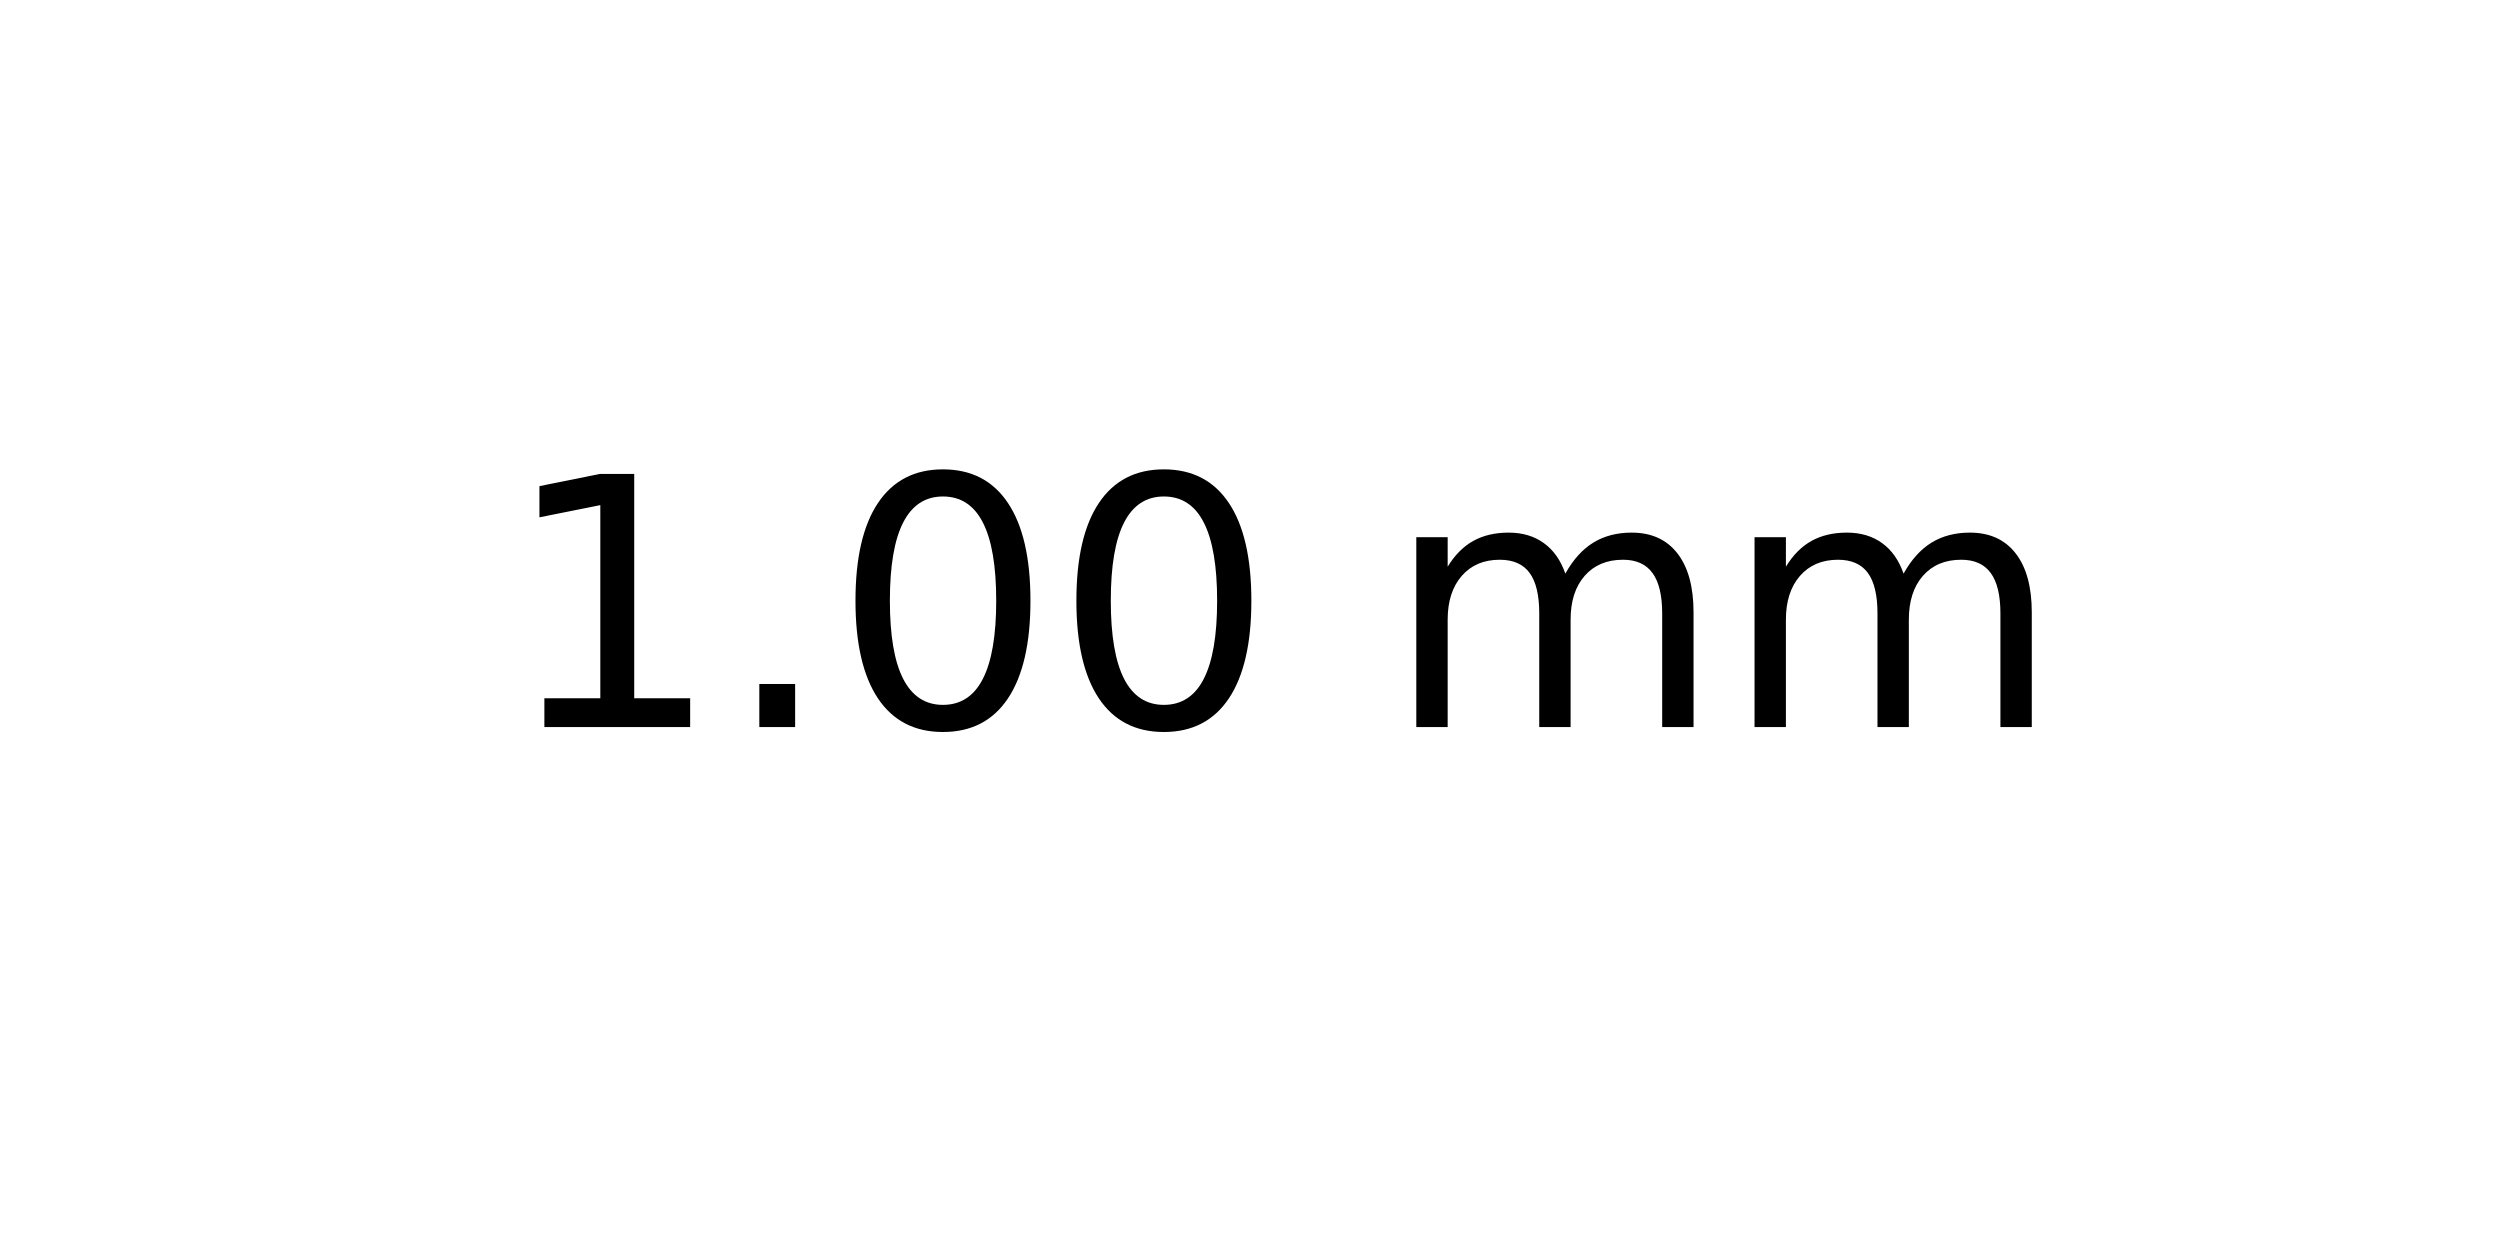
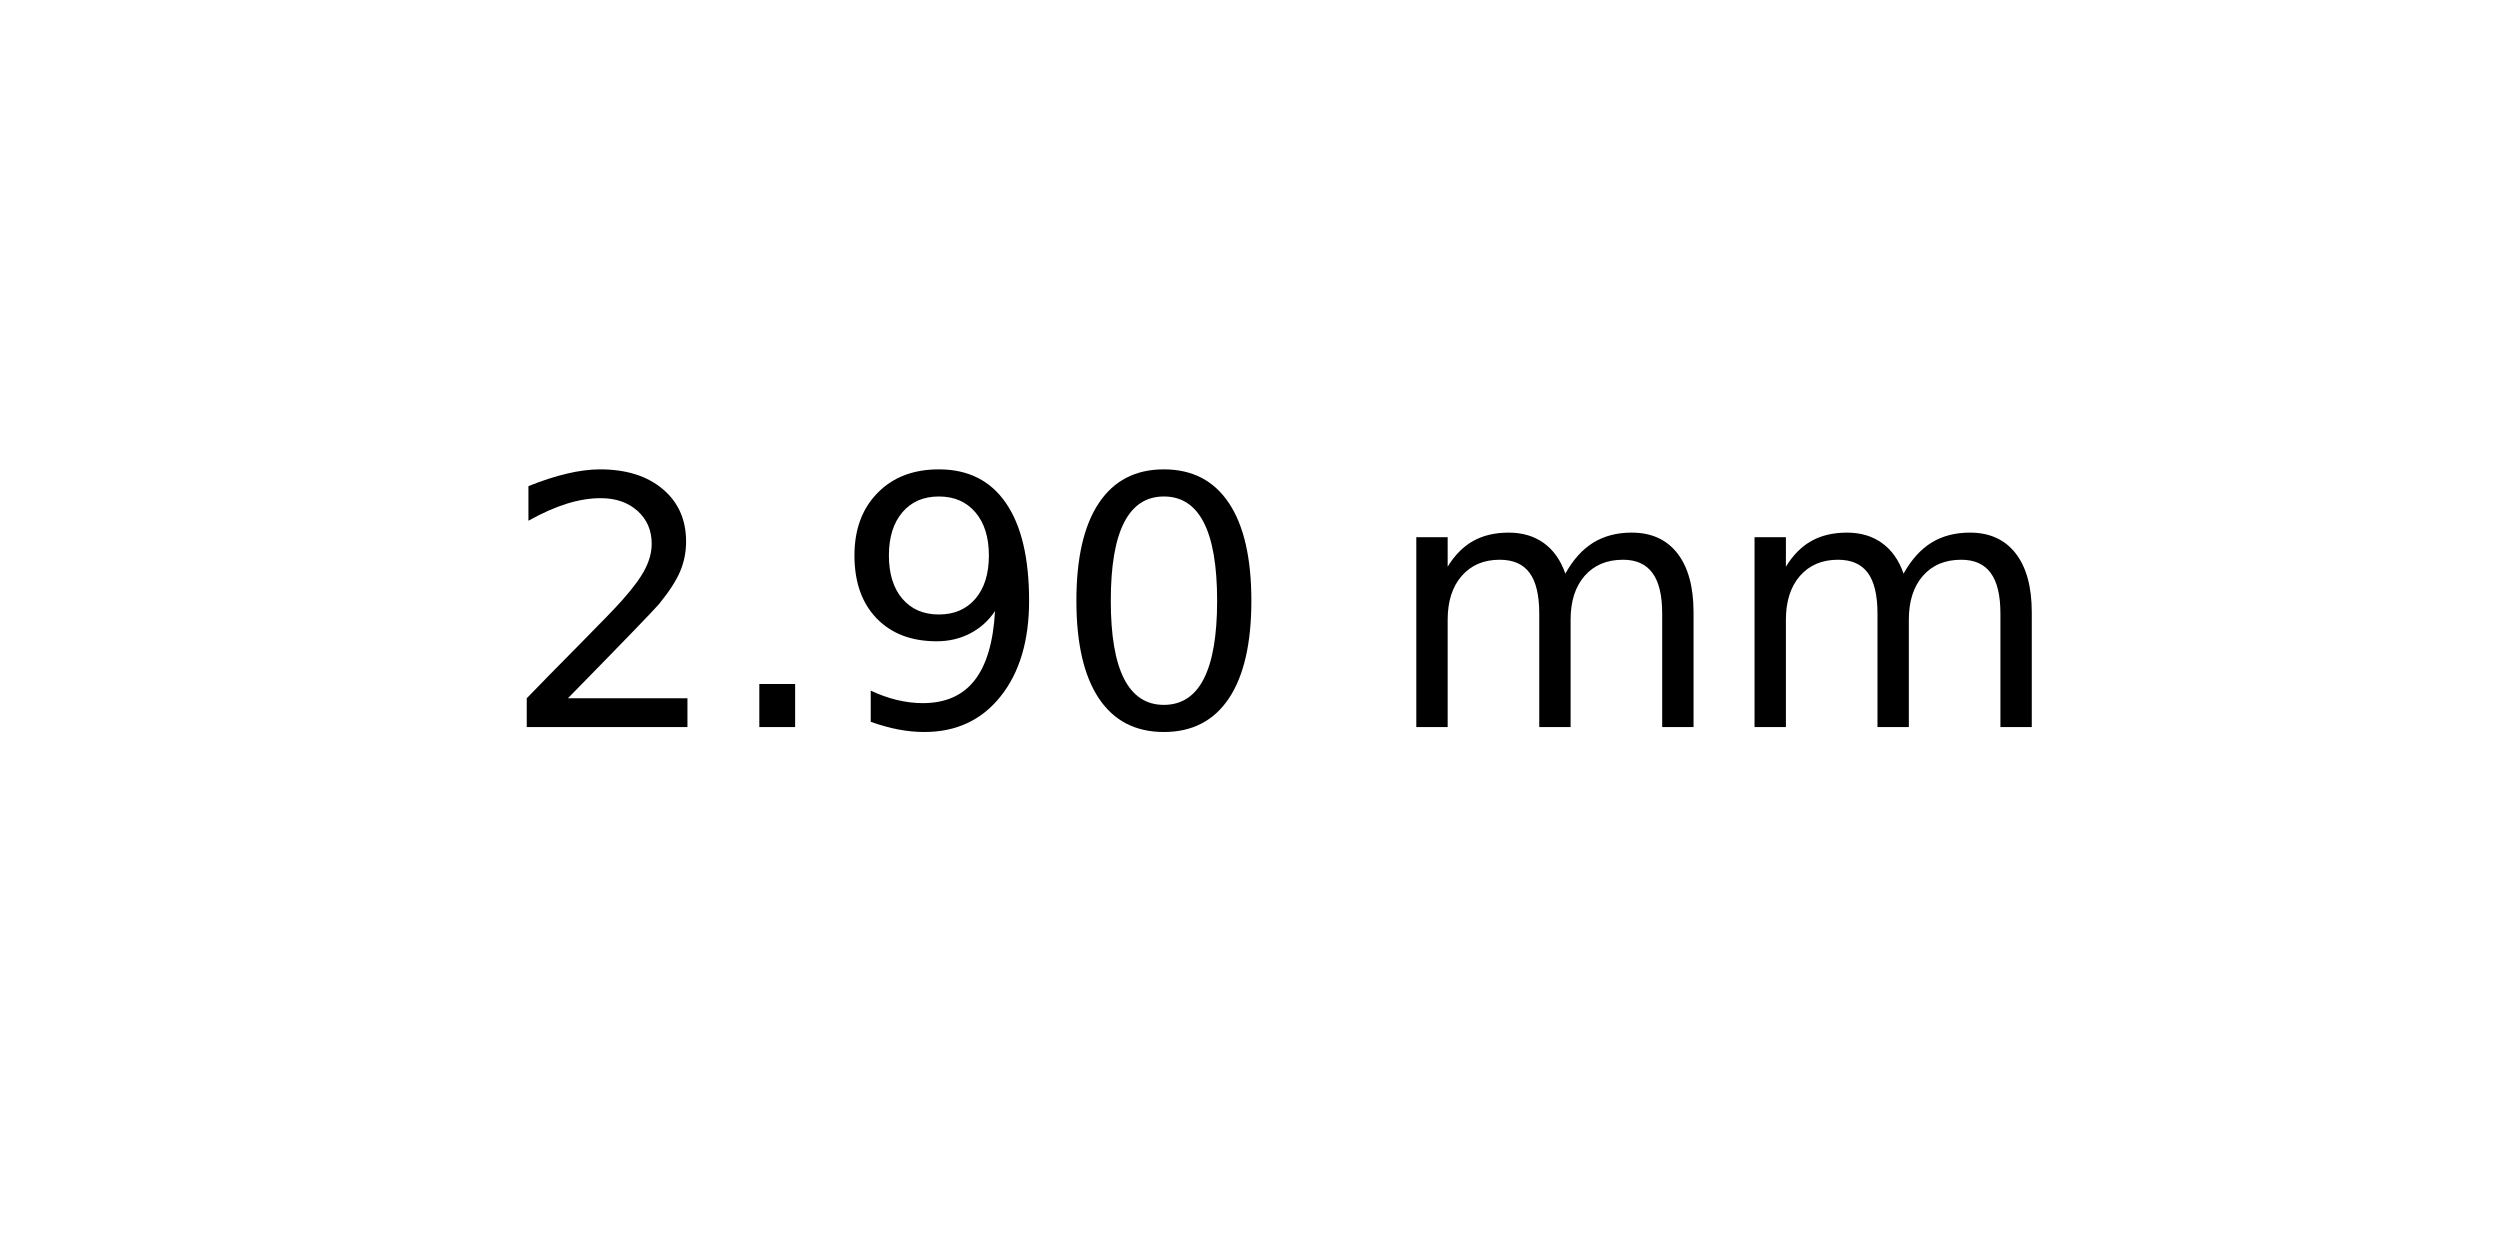
<svg xmlns="http://www.w3.org/2000/svg" xmlns:xlink="http://www.w3.org/1999/xlink" width="72pt" height="36pt" viewBox="0 0 72 36" version="1.1">
  <defs>
    <style type="text/css">*{stroke-linejoin: round; stroke-linecap: butt}</style>
  </defs>
  <g id="figure_1">
    <g id="axes_1">
      <g id="text_1">
        <g transform="translate(14.4375 20.93937) scale(0.1 -0.1)">
          <defs>
-             <path id="DejaVuSans-31" d="M 794 531  L 1825 531  L 1825 4091  L 703 3866  L 703 4441  L 1819 4666  L 2450 4666  L 2450 531  L 3481 531  L 3481 0  L 794 0  L 794 531  z " transform="scale(0.015625)" />
+             <path id="DejaVuSans-32" d="M 1228 531  L 3431 531  L 3431 0  L 469 0  L 469 531  Q 828 903 1448 1529  Q 2069 2156 2228 2338  Q 2531 2678 2651 2914  Q 2772 3150 2772 3378  Q 2772 3750 2511 3984  Q 2250 4219 1831 4219  Q 1534 4219 1204 4116  Q 875 4013 500 3803  L 500 4441  Q 881 4594 1212 4672  Q 1544 4750 1819 4750  Q 2544 4750 2975 4387  Q 3406 4025 3406 3419  Q 3406 3131 3298 2873  Q 3191 2616 2906 2266  Q 2828 2175 2409 1742  Q 1991 1309 1228 531  z " transform="scale(0.015625)" />
            <path id="DejaVuSans-2e" d="M 684 794  L 1344 794  L 1344 0  L 684 0  L 684 794  z " transform="scale(0.015625)" />
+             <path id="DejaVuSans-39" d="M 703 97  L 703 672  Q 941 559 1184 500  Q 1428 441 1663 441  Q 2288 441 2617 861  Q 2947 1281 2994 2138  Q 2813 1869 2534 1725  Q 2256 1581 1919 1581  Q 1219 1581 811 2004  Q 403 2428 403 3163  Q 403 3881 828 4315  Q 1253 4750 1959 4750  Q 2769 4750 3195 4129  Q 3622 3509 3622 2328  Q 3622 1225 3098 567  Q 2575 -91 1691 -91  Q 1453 -91 1209 -44  Q 966 3 703 97  z M 1959 2075  Q 2384 2075 2632 2365  Q 2881 2656 2881 3163  Q 2881 3666 2632 3958  Q 2384 4250 1959 4250  Q 1534 4250 1286 3958  Q 1038 3666 1038 3163  Q 1038 2656 1286 2365  Q 1534 2075 1959 2075  z " transform="scale(0.015625)" />
            <path id="DejaVuSans-30" d="M 2034 4250  Q 1547 4250 1301 3770  Q 1056 3291 1056 2328  Q 1056 1369 1301 889  Q 1547 409 2034 409  Q 2525 409 2770 889  Q 3016 1369 3016 2328  Q 3016 3291 2770 3770  Q 2525 4250 2034 4250  z M 2034 4750  Q 2819 4750 3233 4129  Q 3647 3509 3647 2328  Q 3647 1150 3233 529  Q 2819 -91 2034 -91  Q 1250 -91 836 529  Q 422 1150 422 2328  Q 422 3509 836 4129  Q 1250 4750 2034 4750  z " transform="scale(0.015625)" />
            <path id="DejaVuSans-20" transform="scale(0.015625)" />
            <path id="DejaVuSans-6d" d="M 3328 2828  Q 3544 3216 3844 3400  Q 4144 3584 4550 3584  Q 5097 3584 5394 3201  Q 5691 2819 5691 2113  L 5691 0  L 5113 0  L 5113 2094  Q 5113 2597 4934 2840  Q 4756 3084 4391 3084  Q 3944 3084 3684 2787  Q 3425 2491 3425 1978  L 3425 0  L 2847 0  L 2847 2094  Q 2847 2600 2669 2842  Q 2491 3084 2119 3084  Q 1678 3084 1418 2786  Q 1159 2488 1159 1978  L 1159 0  L 581 0  L 581 3500  L 1159 3500  L 1159 2956  Q 1356 3278 1631 3431  Q 1906 3584 2284 3584  Q 2666 3584 2933 3390  Q 3200 3197 3328 2828  z " transform="scale(0.015625)" />
          </defs>
-           <use xlink:href="#DejaVuSans-31" />
+           <use xlink:href="#DejaVuSans-32" />
          <use xlink:href="#DejaVuSans-2e" x="63.623" />
-           <use xlink:href="#DejaVuSans-30" x="95.41" />
+           <use xlink:href="#DejaVuSans-39" x="95.41" />
          <use xlink:href="#DejaVuSans-30" x="159.033" />
          <use xlink:href="#DejaVuSans-20" x="222.656" />
          <use xlink:href="#DejaVuSans-6d" x="254.443" />
          <use xlink:href="#DejaVuSans-6d" x="351.855" />
        </g>
      </g>
    </g>
  </g>
</svg>
